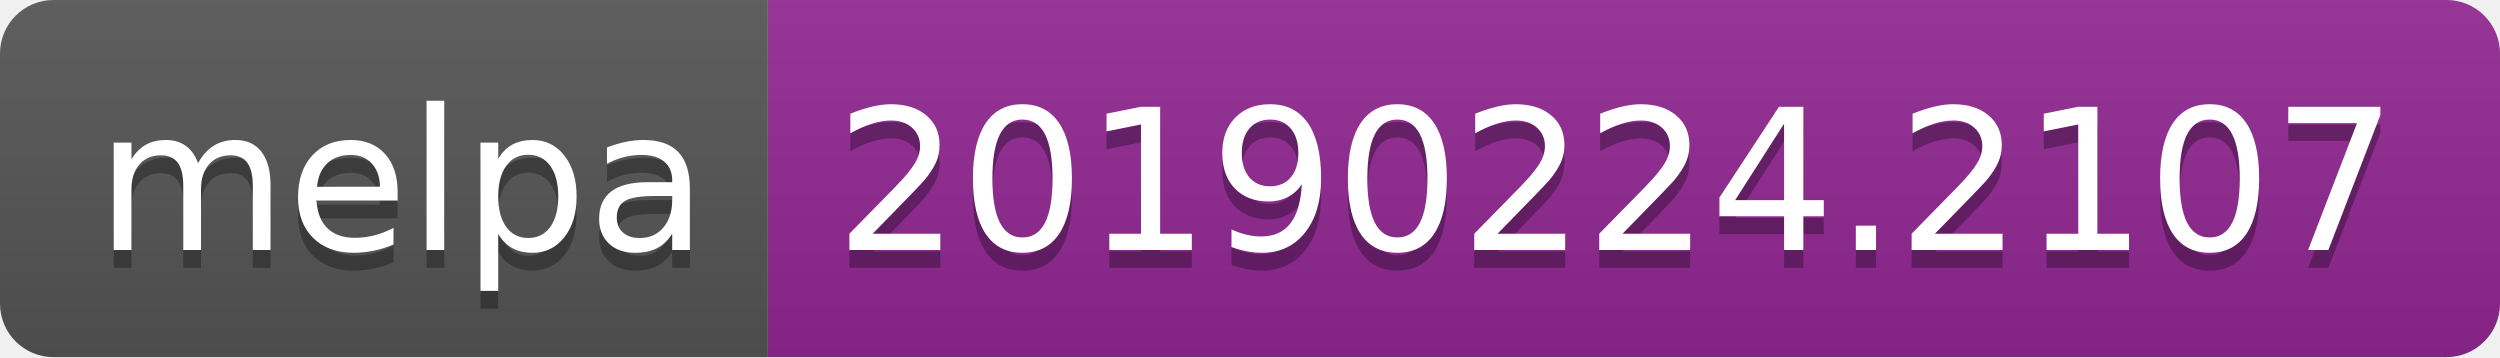
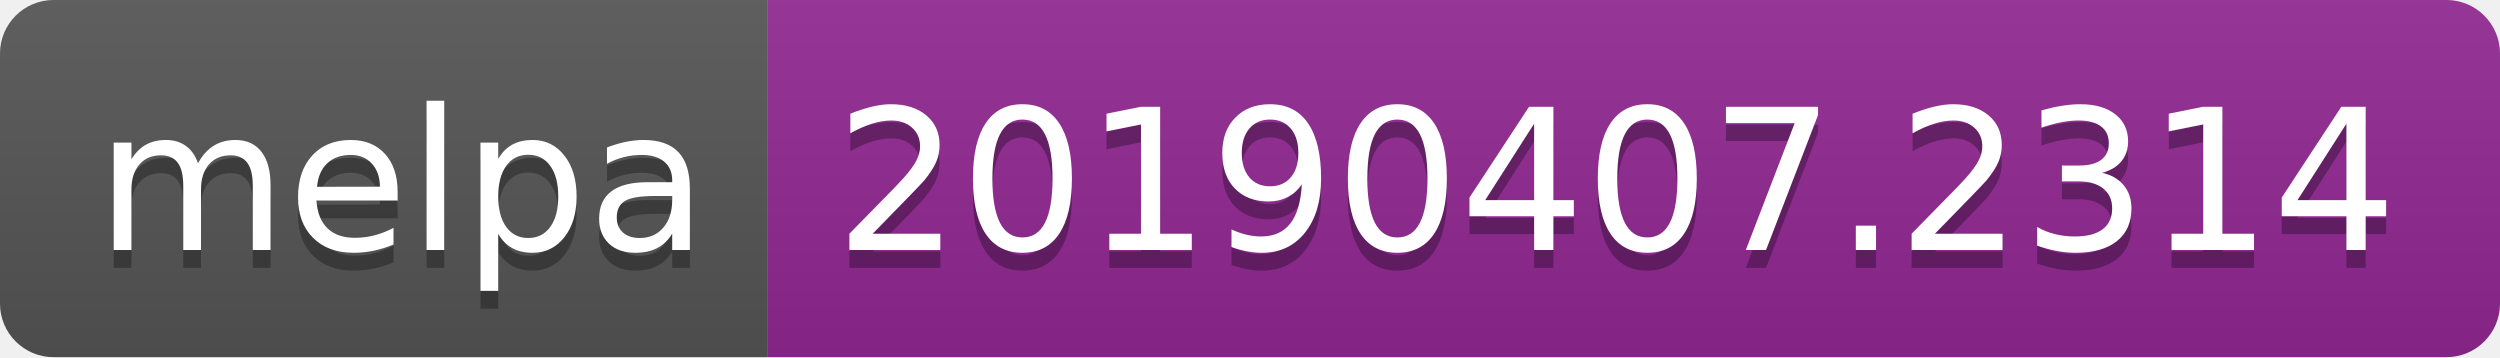
<svg xmlns="http://www.w3.org/2000/svg" width="140" height="20">
  <linearGradient id="b" x2="0" y2="100%">
    <stop offset="0" stop-color="#bbb" stop-opacity=".1" />
    <stop offset="1" stop-opacity=".1" />
  </linearGradient>
  <clipPath id="a">
    <rect width="140" height="20" rx="3" fill="#fff" />
  </clipPath>
  <g clip-path="url(#a)">
    <path fill="#555" d="M0 0h43v20H0z" />
    <path fill="#922793" d="M43 0h97v20H43z" />
    <path fill="url(#b)" d="M0 0h140v20H0z" />
  </g>
  <g fill="#fff" text-anchor="middle" font-family="DejaVu Sans,Verdana,Geneva,sans-serif" font-size="110">
    <text x="225" y="150" fill="#010101" fill-opacity=".3" transform="scale(.1)" textLength="330">melpa</text>
    <text x="225" y="140" transform="scale(.1)" textLength="330">melpa</text>
-     <text x="905" y="150" fill="#010101" fill-opacity=".3" transform="scale(.1)" textLength="870">20190224.2107</text>
-     <text x="905" y="140" transform="scale(.1)" textLength="870">20190224.2107</text>
+     <text x="905" y="150" fill="#010101" fill-opacity=".3" transform="scale(.1)" textLength="870">20190407.2314</text>
+     <text x="905" y="140" transform="scale(.1)" textLength="870">20190407.2314</text>
  </g>
</svg>
